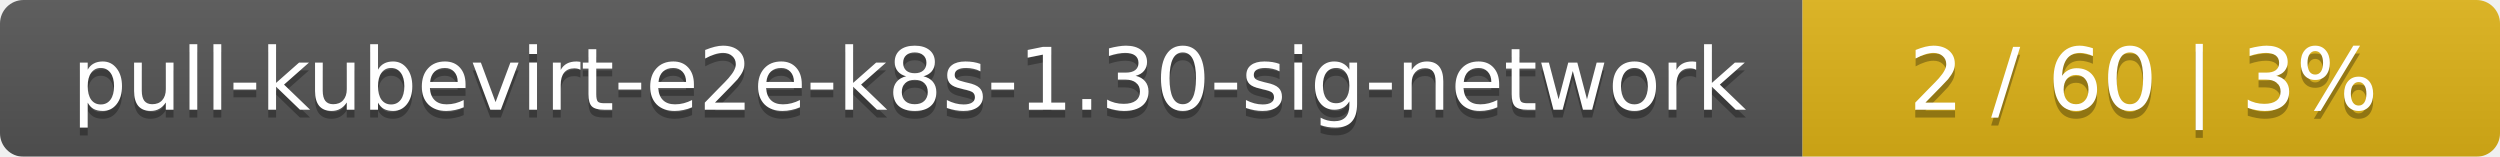
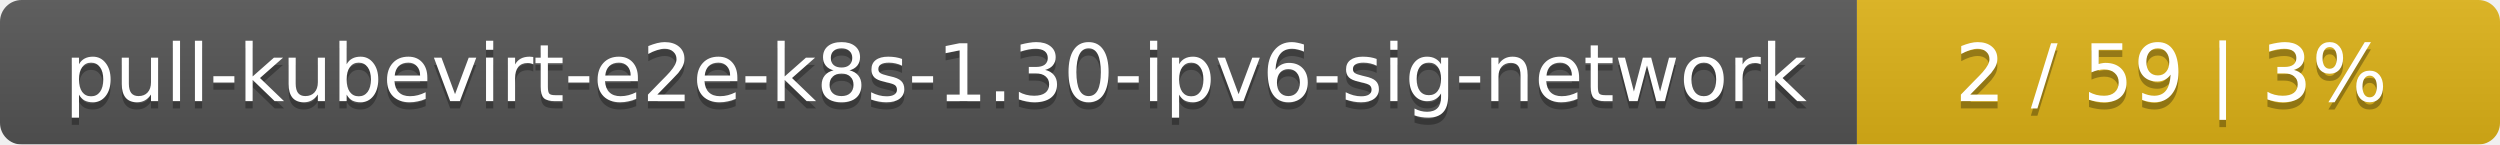
- <svg xmlns="http://www.w3.org/2000/svg" width="319" height="20">
+ <svg xmlns="http://www.w3.org/2000/svg" width="346" height="20">
  <linearGradient id="smooth" x2="0" y2="100%">
    <stop offset="0" stop-color="#bbb" stop-opacity=".1" />
    <stop offset="1" stop-opacity=".1" />
  </linearGradient>
  <mask id="round">
-     <rect width="319" height="20" rx="3" fill="#fff" />
+     <rect width="346" height="20" rx="3" fill="#fff" />
  </mask>
  <g mask="url(#round)">
-     <rect width="230" height="20" fill="#555" />
-     <rect x="230" width="89" height="20" fill="#dfb317" />
-     <rect width="319" height="20" fill="url(#smooth)" />
+     <rect width="257" height="20" fill="#555" />
+     <rect x="257" width="89" height="20" fill="#dfb317" />
+     <rect width="346" height="20" fill="url(#smooth)" />
  </g>
  <g fill="#fff" text-anchor="middle" font-family="DejaVu Sans,Verdana,Geneva,sans-serif" font-size="11">
-     <text x="116" y="15" fill="#010101" fill-opacity=".3">pull-kubevirt-e2e-k8s-1.30-sig-network</text>
-     <text x="116" y="14">pull-kubevirt-e2e-k8s-1.30-sig-network</text>
-     <text x="273.5" y="15" fill="#010101" fill-opacity=".3">2 / 60    |    3%</text>
-     <text x="273.5" y="14">2 / 60    |    3%</text>
+     <text x="129.5" y="15" fill="#010101" fill-opacity=".3">pull-kubevirt-e2e-k8s-1.30-ipv6-sig-network</text>
+     <text x="129.5" y="14">pull-kubevirt-e2e-k8s-1.30-ipv6-sig-network</text>
+     <text x="300.5" y="15" fill="#010101" fill-opacity=".3">2 / 59    |    3%</text>
+     <text x="300.5" y="14">2 / 59    |    3%</text>
  </g>
</svg>
